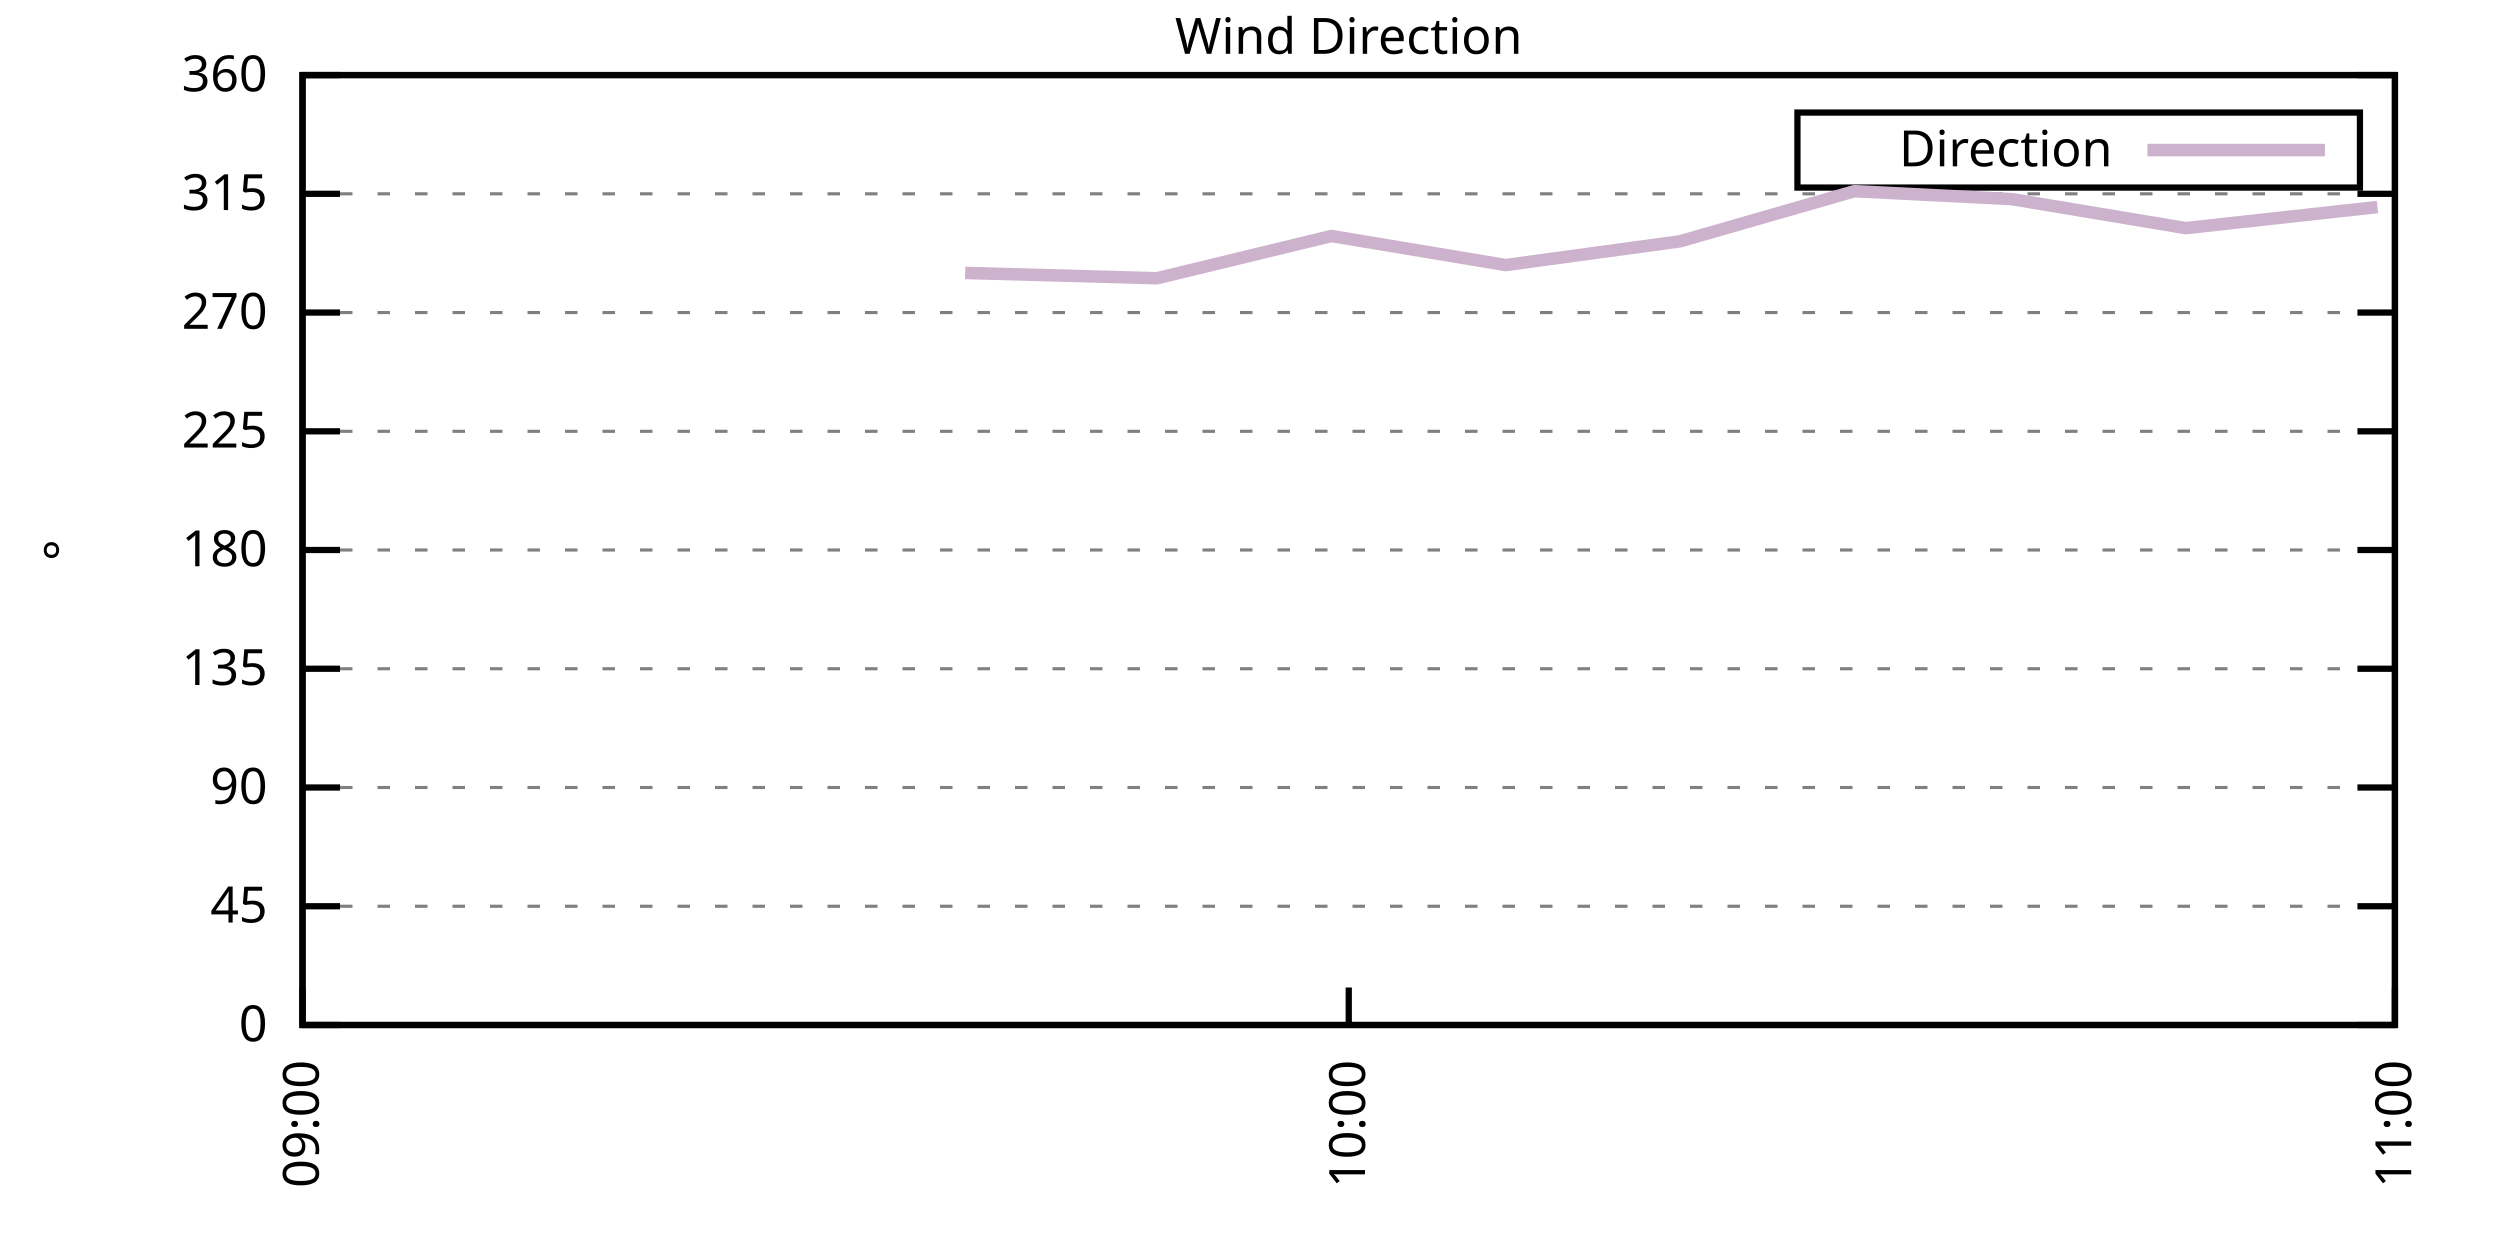
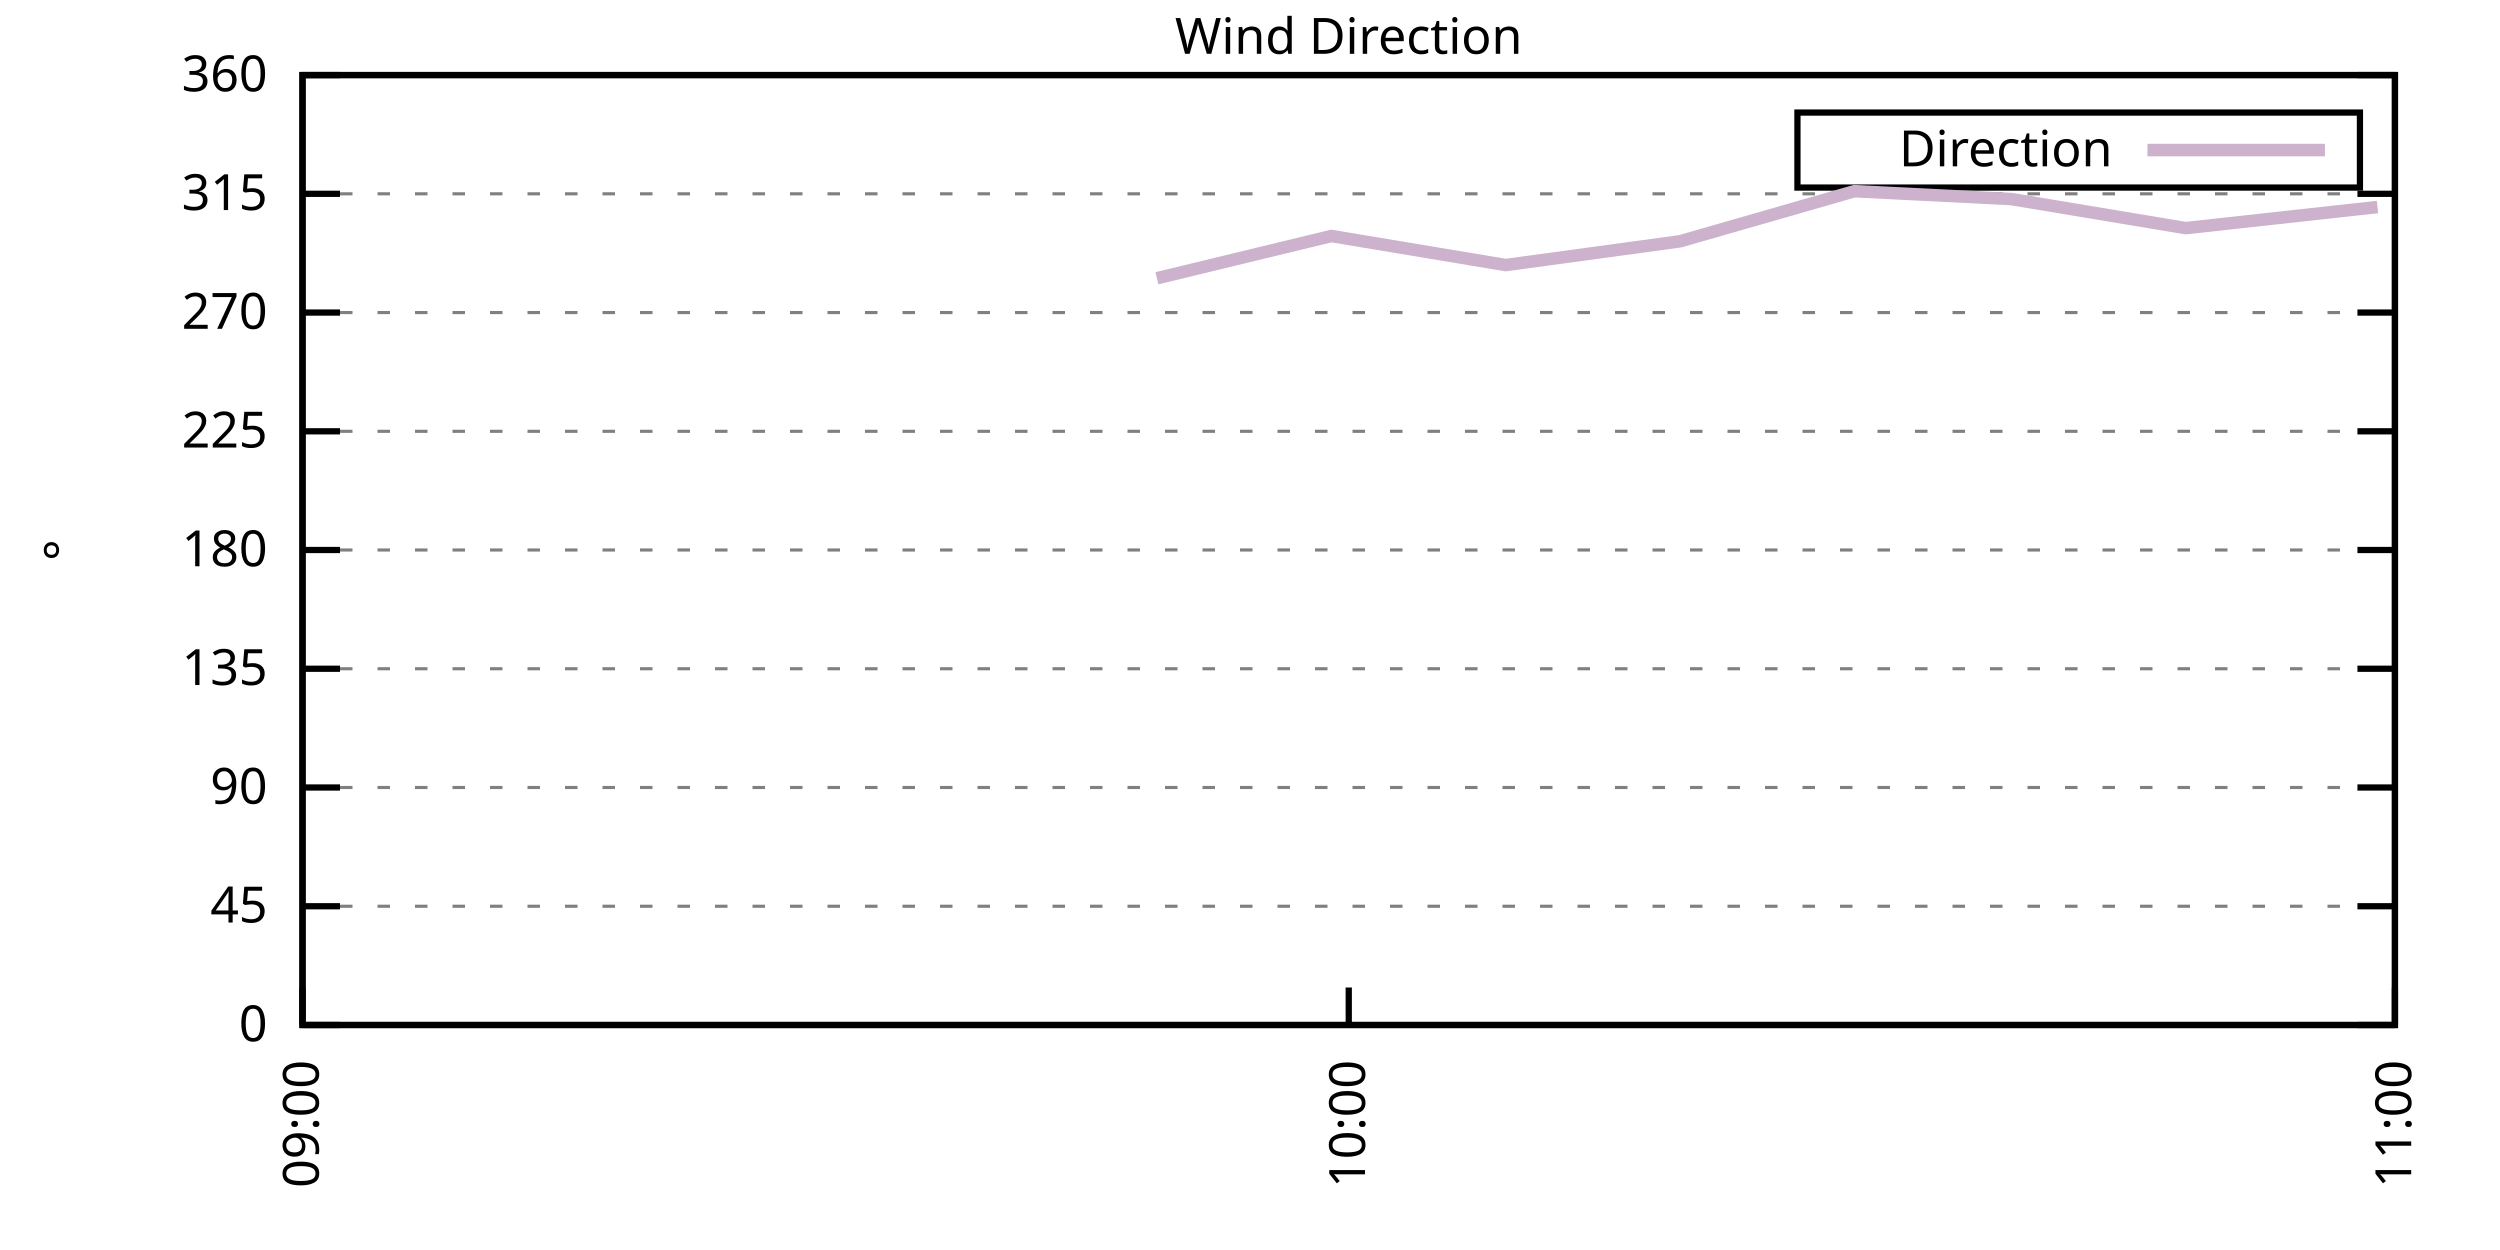
<svg xmlns="http://www.w3.org/2000/svg" xmlns:xlink="http://www.w3.org/1999/xlink" width="400" height="200" viewBox="0 0 400 200">
  <g id="gnuplot_canvas">
    <rect x="0" y="0" width="400" height="200" fill="none" />
    <defs>
      <circle id="gpDot" r="0.5" stroke-width="0.5" stroke="currentColor" />
      <path id="gpPt0" stroke-width="0.333" stroke="currentColor" d="M-1,0 h2 M0,-1 v2" />
      <path id="gpPt1" stroke-width="0.333" stroke="currentColor" d="M-1,-1 L1,1 M1,-1 L-1,1" />
      <path id="gpPt2" stroke-width="0.333" stroke="currentColor" d="M-1,0 L1,0 M0,-1 L0,1 M-1,-1 L1,1 M-1,1 L1,-1" />
      <rect id="gpPt3" stroke-width="0.333" stroke="currentColor" x="-1" y="-1" width="2" height="2" />
      <rect id="gpPt4" stroke-width="0.333" stroke="currentColor" fill="currentColor" x="-1" y="-1" width="2" height="2" />
      <circle id="gpPt5" stroke-width="0.333" stroke="currentColor" cx="0" cy="0" r="1" />
      <use xlink:href="#gpPt5" id="gpPt6" fill="currentColor" stroke="none" />
      <path id="gpPt7" stroke-width="0.333" stroke="currentColor" d="M0,-1.33 L-1.33,0.67 L1.33,0.67 z" />
      <use xlink:href="#gpPt7" id="gpPt8" fill="currentColor" stroke="none" />
      <use xlink:href="#gpPt7" id="gpPt9" stroke="currentColor" transform="rotate(180)" />
      <use xlink:href="#gpPt9" id="gpPt10" fill="currentColor" stroke="none" />
      <use xlink:href="#gpPt3" id="gpPt11" stroke="currentColor" transform="rotate(45)" />
      <use xlink:href="#gpPt11" id="gpPt12" fill="currentColor" stroke="none" />
      <path id="gpPt13" stroke-width="0.333" stroke="currentColor" d="M0,1.330 L1.265,0.411 L0.782,-1.067 L-0.782,-1.076 L-1.265,0.411 z" />
      <use xlink:href="#gpPt13" id="gpPt14" fill="currentColor" stroke="none" />
      <filter id="textbox" filterUnits="objectBoundingBox" x="0" y="0" height="1" width="1">
        <feFlood flood-color="white" flood-opacity="1" result="bgnd" />
        <feComposite in="SourceGraphic" in2="bgnd" operator="atop" />
      </filter>
      <filter id="greybox" filterUnits="objectBoundingBox" x="0" y="0" height="1" width="1">
        <feFlood flood-color="lightgrey" flood-opacity="1" result="grey" />
        <feComposite in="SourceGraphic" in2="grey" operator="atop" />
      </filter>
    </defs>
    <g fill="none" color="white" stroke="currentColor" stroke-width="1.00" stroke-linecap="butt" stroke-linejoin="miter">
</g>
    <g fill="none" color="black" stroke="currentColor" stroke-width="1.00" stroke-linecap="butt" stroke-linejoin="miter">
      <g stroke="none" shape-rendering="crispEdges">
        <polygon fill="rgb(255, 255, 255)" points="48.40,164.00 383.18,164.00 383.18,12.02 48.40,12.02 " />
      </g>
    </g>
    <g fill="none" color="black" stroke="currentColor" stroke-width="1.00" stroke-linecap="butt" stroke-linejoin="miter">
</g>
    <g fill="none" color="black" stroke="black" stroke-width="0.50" stroke-linecap="butt" stroke-linejoin="miter">
</g>
    <g fill="none" color="gray" stroke="currentColor" stroke-width="0.50" stroke-linecap="butt" stroke-linejoin="miter">
      <path stroke="gray" stroke-dasharray="2,4" class="gridline" d="M48.40,164.00 L383.19,164.00  " />
    </g>
    <g fill="none" color="gray" stroke="gray" stroke-width="1.00" stroke-linecap="butt" stroke-linejoin="miter">
</g>
    <g fill="none" color="black" stroke="currentColor" stroke-width="1.00" stroke-linecap="butt" stroke-linejoin="miter">
      <path stroke="black" d="M48.40,164.00 L54.40,164.00 M383.19,164.00 L377.19,164.00  " />
      <g transform="translate(42.80,166.60)" stroke="none" fill="black" font-family="Sans" font-size="8.00" text-anchor="end">
        <text>
          <tspan font-family="Sans"> 0</tspan>
        </text>
      </g>
    </g>
    <g fill="none" color="black" stroke="currentColor" stroke-width="1.00" stroke-linecap="butt" stroke-linejoin="miter">
</g>
    <g fill="none" color="black" stroke="black" stroke-width="0.50" stroke-linecap="butt" stroke-linejoin="miter">
</g>
    <g fill="none" color="gray" stroke="currentColor" stroke-width="0.50" stroke-linecap="butt" stroke-linejoin="miter">
      <path stroke="gray" stroke-dasharray="2,4" class="gridline" d="M48.40,145.00 L383.19,145.00  " />
    </g>
    <g fill="none" color="gray" stroke="gray" stroke-width="1.00" stroke-linecap="butt" stroke-linejoin="miter">
</g>
    <g fill="none" color="black" stroke="currentColor" stroke-width="1.00" stroke-linecap="butt" stroke-linejoin="miter">
      <path stroke="black" d="M48.40,145.00 L54.40,145.00 M383.19,145.00 L377.19,145.00  " />
      <g transform="translate(42.80,147.60)" stroke="none" fill="black" font-family="Sans" font-size="8.00" text-anchor="end">
        <text>
          <tspan font-family="Sans"> 45</tspan>
        </text>
      </g>
    </g>
    <g fill="none" color="black" stroke="currentColor" stroke-width="1.00" stroke-linecap="butt" stroke-linejoin="miter">
</g>
    <g fill="none" color="black" stroke="black" stroke-width="0.50" stroke-linecap="butt" stroke-linejoin="miter">
</g>
    <g fill="none" color="gray" stroke="currentColor" stroke-width="0.50" stroke-linecap="butt" stroke-linejoin="miter">
      <path stroke="gray" stroke-dasharray="2,4" class="gridline" d="M48.40,126.00 L383.19,126.00  " />
    </g>
    <g fill="none" color="gray" stroke="gray" stroke-width="1.00" stroke-linecap="butt" stroke-linejoin="miter">
</g>
    <g fill="none" color="black" stroke="currentColor" stroke-width="1.00" stroke-linecap="butt" stroke-linejoin="miter">
      <path stroke="black" d="M48.40,126.00 L54.40,126.00 M383.19,126.00 L377.19,126.00  " />
      <g transform="translate(42.80,128.60)" stroke="none" fill="black" font-family="Sans" font-size="8.00" text-anchor="end">
        <text>
          <tspan font-family="Sans"> 90</tspan>
        </text>
      </g>
    </g>
    <g fill="none" color="black" stroke="currentColor" stroke-width="1.00" stroke-linecap="butt" stroke-linejoin="miter">
</g>
    <g fill="none" color="black" stroke="black" stroke-width="0.50" stroke-linecap="butt" stroke-linejoin="miter">
</g>
    <g fill="none" color="gray" stroke="currentColor" stroke-width="0.50" stroke-linecap="butt" stroke-linejoin="miter">
      <path stroke="gray" stroke-dasharray="2,4" class="gridline" d="M48.40,107.00 L383.19,107.00  " />
    </g>
    <g fill="none" color="gray" stroke="gray" stroke-width="1.00" stroke-linecap="butt" stroke-linejoin="miter">
</g>
    <g fill="none" color="black" stroke="currentColor" stroke-width="1.00" stroke-linecap="butt" stroke-linejoin="miter">
      <path stroke="black" d="M48.40,107.00 L54.40,107.00 M383.19,107.00 L377.19,107.00  " />
      <g transform="translate(42.80,109.60)" stroke="none" fill="black" font-family="Sans" font-size="8.00" text-anchor="end">
        <text>
          <tspan font-family="Sans"> 135</tspan>
        </text>
      </g>
    </g>
    <g fill="none" color="black" stroke="currentColor" stroke-width="1.00" stroke-linecap="butt" stroke-linejoin="miter">
</g>
    <g fill="none" color="black" stroke="black" stroke-width="0.50" stroke-linecap="butt" stroke-linejoin="miter">
</g>
    <g fill="none" color="gray" stroke="currentColor" stroke-width="0.50" stroke-linecap="butt" stroke-linejoin="miter">
      <path stroke="gray" stroke-dasharray="2,4" class="gridline" d="M48.40,88.00 L383.19,88.00  " />
    </g>
    <g fill="none" color="gray" stroke="gray" stroke-width="1.00" stroke-linecap="butt" stroke-linejoin="miter">
</g>
    <g fill="none" color="black" stroke="currentColor" stroke-width="1.00" stroke-linecap="butt" stroke-linejoin="miter">
      <path stroke="black" d="M48.40,88.00 L54.40,88.00 M383.19,88.00 L377.19,88.00  " />
      <g transform="translate(42.80,90.60)" stroke="none" fill="black" font-family="Sans" font-size="8.00" text-anchor="end">
        <text>
          <tspan font-family="Sans"> 180</tspan>
        </text>
      </g>
    </g>
    <g fill="none" color="black" stroke="currentColor" stroke-width="1.00" stroke-linecap="butt" stroke-linejoin="miter">
</g>
    <g fill="none" color="black" stroke="black" stroke-width="0.50" stroke-linecap="butt" stroke-linejoin="miter">
</g>
    <g fill="none" color="gray" stroke="currentColor" stroke-width="0.50" stroke-linecap="butt" stroke-linejoin="miter">
      <path stroke="gray" stroke-dasharray="2,4" class="gridline" d="M48.40,69.01 L383.19,69.01  " />
    </g>
    <g fill="none" color="gray" stroke="gray" stroke-width="1.00" stroke-linecap="butt" stroke-linejoin="miter">
</g>
    <g fill="none" color="black" stroke="currentColor" stroke-width="1.00" stroke-linecap="butt" stroke-linejoin="miter">
      <path stroke="black" d="M48.40,69.01 L54.40,69.01 M383.19,69.01 L377.19,69.01  " />
      <g transform="translate(42.80,71.61)" stroke="none" fill="black" font-family="Sans" font-size="8.00" text-anchor="end">
        <text>
          <tspan font-family="Sans"> 225</tspan>
        </text>
      </g>
    </g>
    <g fill="none" color="black" stroke="currentColor" stroke-width="1.00" stroke-linecap="butt" stroke-linejoin="miter">
</g>
    <g fill="none" color="black" stroke="black" stroke-width="0.50" stroke-linecap="butt" stroke-linejoin="miter">
</g>
    <g fill="none" color="gray" stroke="currentColor" stroke-width="0.50" stroke-linecap="butt" stroke-linejoin="miter">
      <path stroke="gray" stroke-dasharray="2,4" class="gridline" d="M48.40,50.01 L383.19,50.01  " />
    </g>
    <g fill="none" color="gray" stroke="gray" stroke-width="1.00" stroke-linecap="butt" stroke-linejoin="miter">
</g>
    <g fill="none" color="black" stroke="currentColor" stroke-width="1.00" stroke-linecap="butt" stroke-linejoin="miter">
      <path stroke="black" d="M48.40,50.01 L54.40,50.01 M383.19,50.01 L377.19,50.01  " />
      <g transform="translate(42.80,52.61)" stroke="none" fill="black" font-family="Sans" font-size="8.00" text-anchor="end">
        <text>
          <tspan font-family="Sans"> 270</tspan>
        </text>
      </g>
    </g>
    <g fill="none" color="black" stroke="currentColor" stroke-width="1.00" stroke-linecap="butt" stroke-linejoin="miter">
</g>
    <g fill="none" color="black" stroke="black" stroke-width="0.50" stroke-linecap="butt" stroke-linejoin="miter">
</g>
    <g fill="none" color="gray" stroke="currentColor" stroke-width="0.50" stroke-linecap="butt" stroke-linejoin="miter">
      <path stroke="gray" stroke-dasharray="2,4" class="gridline" d="M48.40,31.01 L383.19,31.01  " />
    </g>
    <g fill="none" color="gray" stroke="gray" stroke-width="1.00" stroke-linecap="butt" stroke-linejoin="miter">
</g>
    <g fill="none" color="black" stroke="currentColor" stroke-width="1.00" stroke-linecap="butt" stroke-linejoin="miter">
      <path stroke="black" d="M48.40,31.01 L54.40,31.01 M383.19,31.01 L377.19,31.01  " />
      <g transform="translate(42.80,33.61)" stroke="none" fill="black" font-family="Sans" font-size="8.00" text-anchor="end">
        <text>
          <tspan font-family="Sans"> 315</tspan>
        </text>
      </g>
    </g>
    <g fill="none" color="black" stroke="currentColor" stroke-width="1.00" stroke-linecap="butt" stroke-linejoin="miter">
</g>
    <g fill="none" color="black" stroke="black" stroke-width="0.50" stroke-linecap="butt" stroke-linejoin="miter">
</g>
    <g fill="none" color="gray" stroke="currentColor" stroke-width="0.50" stroke-linecap="butt" stroke-linejoin="miter">
      <path stroke="gray" stroke-dasharray="2,4" class="gridline" d="M48.40,12.01 L383.19,12.01  " />
    </g>
    <g fill="none" color="gray" stroke="gray" stroke-width="1.00" stroke-linecap="butt" stroke-linejoin="miter">
</g>
    <g fill="none" color="black" stroke="currentColor" stroke-width="1.00" stroke-linecap="butt" stroke-linejoin="miter">
      <path stroke="black" d="M48.40,12.01 L54.40,12.01 M383.19,12.01 L377.19,12.01  " />
      <g transform="translate(42.80,14.61)" stroke="none" fill="black" font-family="Sans" font-size="8.00" text-anchor="end">
        <text>
          <tspan font-family="Sans"> 360</tspan>
        </text>
      </g>
    </g>
    <g fill="none" color="black" stroke="currentColor" stroke-width="1.00" stroke-linecap="butt" stroke-linejoin="miter">
      <path stroke="black" d="M48.40,164.00 L48.40,158.00  " />
      <g transform="translate(51.00,169.60) rotate(270.00)" stroke="none" fill="black" font-family="Sans" font-size="8.00" text-anchor="end">
        <text>
          <tspan font-family="Sans">09:00</tspan>
        </text>
      </g>
    </g>
    <g fill="none" color="black" stroke="currentColor" stroke-width="1.00" stroke-linecap="butt" stroke-linejoin="miter">
      <path stroke="black" d="M215.80,164.00 L215.80,158.00  " />
      <g transform="translate(218.40,169.60) rotate(270.00)" stroke="none" fill="black" font-family="Sans" font-size="8.00" text-anchor="end">
        <text>
          <tspan font-family="Sans">10:00</tspan>
        </text>
      </g>
    </g>
    <g fill="none" color="black" stroke="currentColor" stroke-width="1.00" stroke-linecap="butt" stroke-linejoin="miter">
      <path stroke="black" d="M383.19,164.00 L383.19,158.00  " />
      <g transform="translate(385.79,169.60) rotate(270.00)" stroke="none" fill="black" font-family="Sans" font-size="8.00" text-anchor="end">
        <text>
          <tspan font-family="Sans">11:00</tspan>
        </text>
      </g>
    </g>
    <g fill="none" color="black" stroke="currentColor" stroke-width="1.00" stroke-linecap="butt" stroke-linejoin="miter">
</g>
    <g fill="none" color="black" stroke="currentColor" stroke-width="1.00" stroke-linecap="butt" stroke-linejoin="miter">
      <path stroke="black" d="M48.40,12.01 L48.40,164.00 L383.19,164.00 L383.19,12.01 L48.40,12.01 Z  " />
    </g>
    <g fill="none" color="black" stroke="currentColor" stroke-width="1.00" stroke-linecap="butt" stroke-linejoin="miter">
</g>
    <g fill="none" color="black" stroke="currentColor" stroke-width="1.00" stroke-linecap="butt" stroke-linejoin="miter">
      <path stroke="black" d="M287.59,30.01 L287.59,18.01 L377.59,18.01 L377.59,30.01 L287.59,30.01 Z  " />
    </g>
    <g id="Wind_direction_plot_1">
      <g fill="none" color="white" stroke="black" stroke-width="2.00" stroke-linecap="butt" stroke-linejoin="miter">
</g>
      <g fill="none" color="black" stroke="currentColor" stroke-width="2.00" stroke-linecap="butt" stroke-linejoin="miter">
        <g transform="translate(337.99,26.61)" stroke="none" fill="black" font-family="Sans" font-size="8.00" text-anchor="end">
          <text>
            <tspan font-family="Sans">Direction</tspan>
          </text>
        </g>
      </g>
      <g fill="none" color="black" stroke="currentColor" stroke-width="2.00" stroke-linecap="butt" stroke-linejoin="miter">
-         <path stroke="rgb(204, 178, 204)" d="M343.59,24.01 L371.99,24.01 M154.42,43.67 L185.11,44.52 L213.01,37.76 L240.90,42.41 L268.80,38.61 L296.70,30.59   L321.81,31.85 L349.71,36.50 L380.40,33.12  " />
+         <path stroke="rgb(204, 178, 204)" d="M343.59,24.01 L371.99,24.01 M185.11,44.52 L213.01,37.76 L240.90,42.41 L268.80,38.61 L296.70,30.59 L321.81,31.85   L349.71,36.50 L380.40,33.12  " />
      </g>
    </g>
    <g fill="none" color="black" stroke="currentColor" stroke-width="2.00" stroke-linecap="butt" stroke-linejoin="miter">
</g>
    <g fill="none" color="black" stroke="black" stroke-width="1.00" stroke-linecap="butt" stroke-linejoin="miter">
</g>
    <g fill="none" color="black" stroke="currentColor" stroke-width="1.00" stroke-linecap="butt" stroke-linejoin="miter">
      <path stroke="black" d="M48.40,12.01 L48.40,164.00 L383.19,164.00 L383.19,12.01 L48.40,12.01 Z  " />
      <g transform="translate(12.80,88.01) rotate(270.00)" stroke="none" fill="black" font-family="Sans" font-size="8.00" text-anchor="middle">
        <text>
          <tspan font-family="Sans">°</tspan>
        </text>
      </g>
    </g>
    <g fill="none" color="black" stroke="currentColor" stroke-width="1.00" stroke-linecap="butt" stroke-linejoin="miter">
</g>
    <g fill="none" color="black" stroke="currentColor" stroke-width="1.00" stroke-linecap="butt" stroke-linejoin="miter">
      <g transform="translate(215.79,8.61)" stroke="none" fill="black" font-family="Sans" font-size="8.00" text-anchor="middle">
        <text>
          <tspan font-family="Sans">Wind Direction</tspan>
        </text>
      </g>
    </g>
    <g fill="none" color="black" stroke="currentColor" stroke-width="1.00" stroke-linecap="butt" stroke-linejoin="miter">
</g>
  </g>
</svg>
